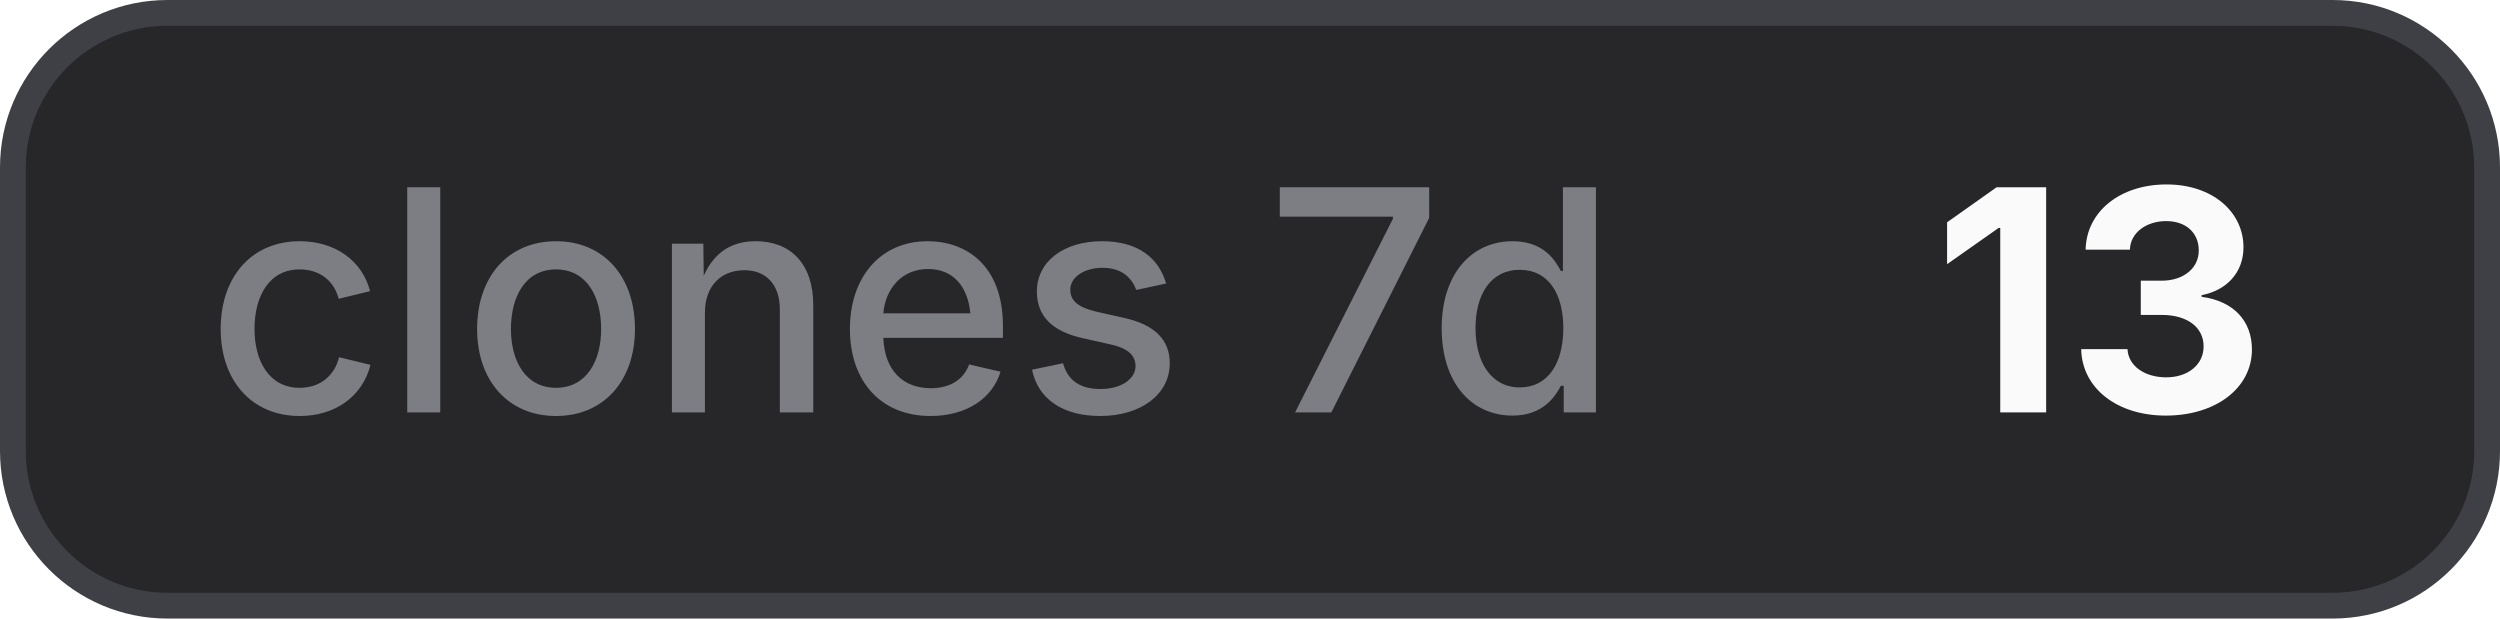
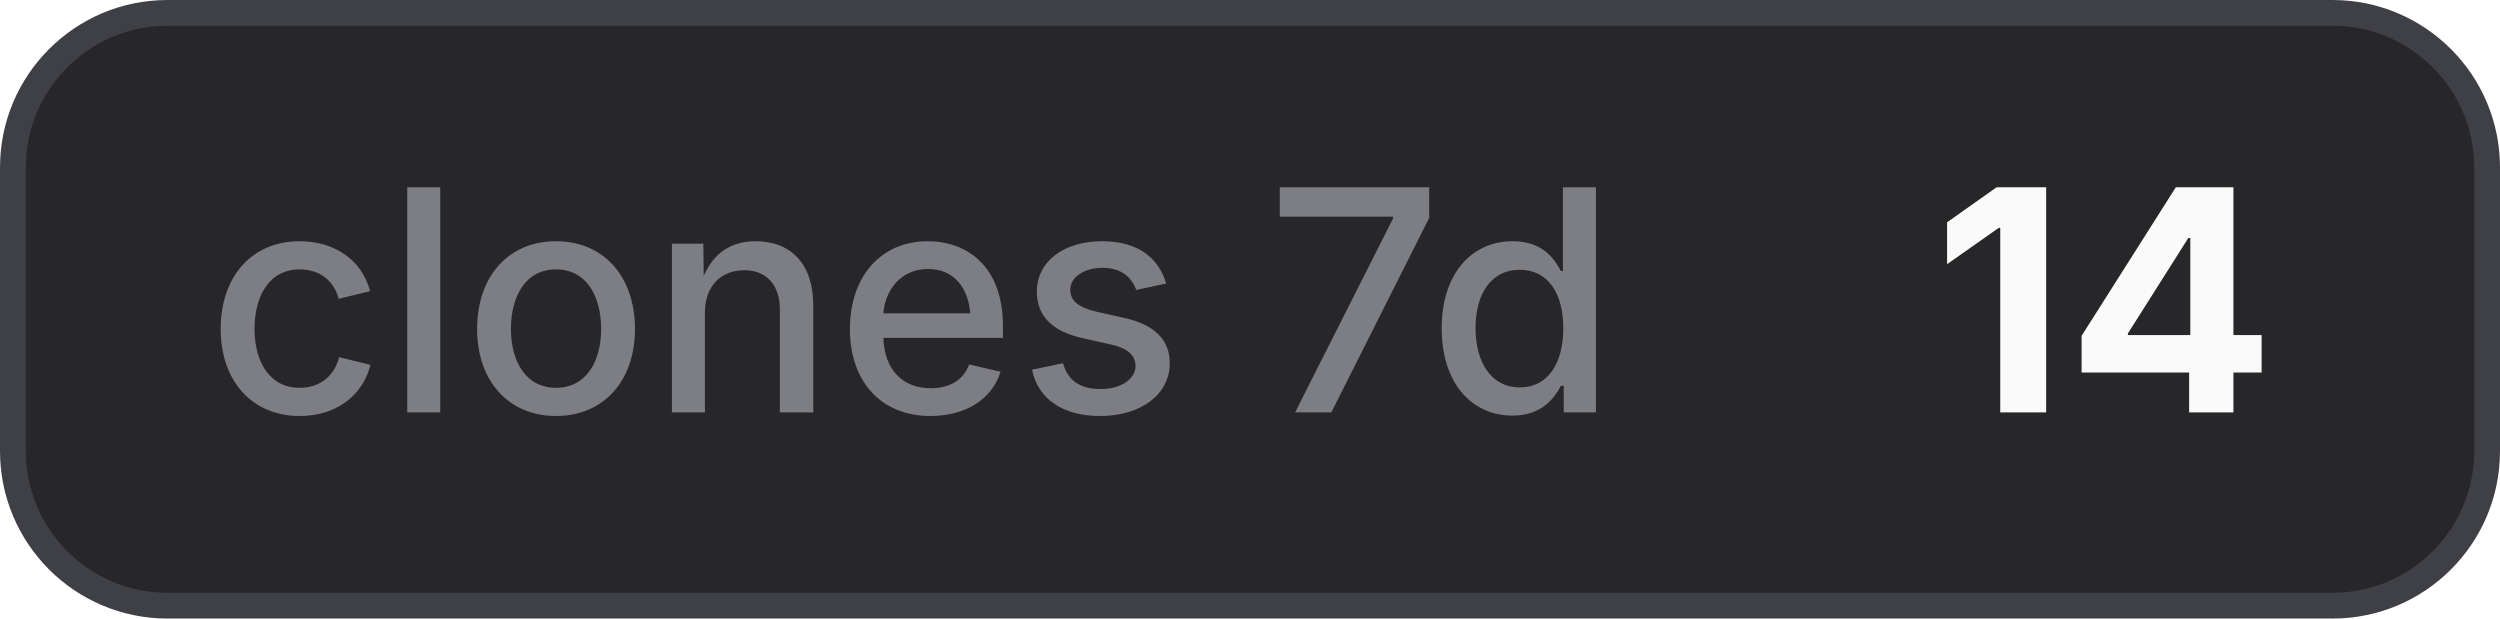
- <svg xmlns="http://www.w3.org/2000/svg" width="97" height="24" viewBox="0 0 97 24" role="img" aria-label="clones 7d: 13">
+ <svg xmlns="http://www.w3.org/2000/svg" width="97" height="24" viewBox="0 0 97 24" role="img" aria-label="clones 7d: 14">
  <style>
    .bg { fill: #27272a; stroke: #3f3f46; }
    .border { stroke: #3f3f46; }
    .label { fill: #a1a1aa; fill-opacity: 0.7; }
    .value { fill: #fafafa; }
    .icon { color: #fafafa; }
    @media (prefers-color-scheme: light) {
      .bg { fill: #f4f4f5; stroke: #d4d4d8; }
      .border { stroke: #d4d4d8; }
      .label { fill: #71717a; }
      .value { fill: #18181b; }
      .icon { color: #18181b; }
    }
  </style>
  <rect class="bg" x="0.5" y="0.5" width="96" height="23" rx="6" stroke-width="1" />
  <text class="label" x="8" y="16" font-family="Inter,ui-sans-serif,system-ui,-apple-system,BlinkMacSystemFont,Segoe UI,sans-serif" font-size="12" font-weight="500">clones 7d</text>
-   <text class="value" x="75" y="16" font-family="Inter,ui-sans-serif,system-ui,-apple-system,BlinkMacSystemFont,Segoe UI,sans-serif" font-size="12" font-weight="700">13</text>
+   <text class="value" x="75" y="16" font-family="Inter,ui-sans-serif,system-ui,-apple-system,BlinkMacSystemFont,Segoe UI,sans-serif" font-size="12" font-weight="700">14</text>
</svg>
